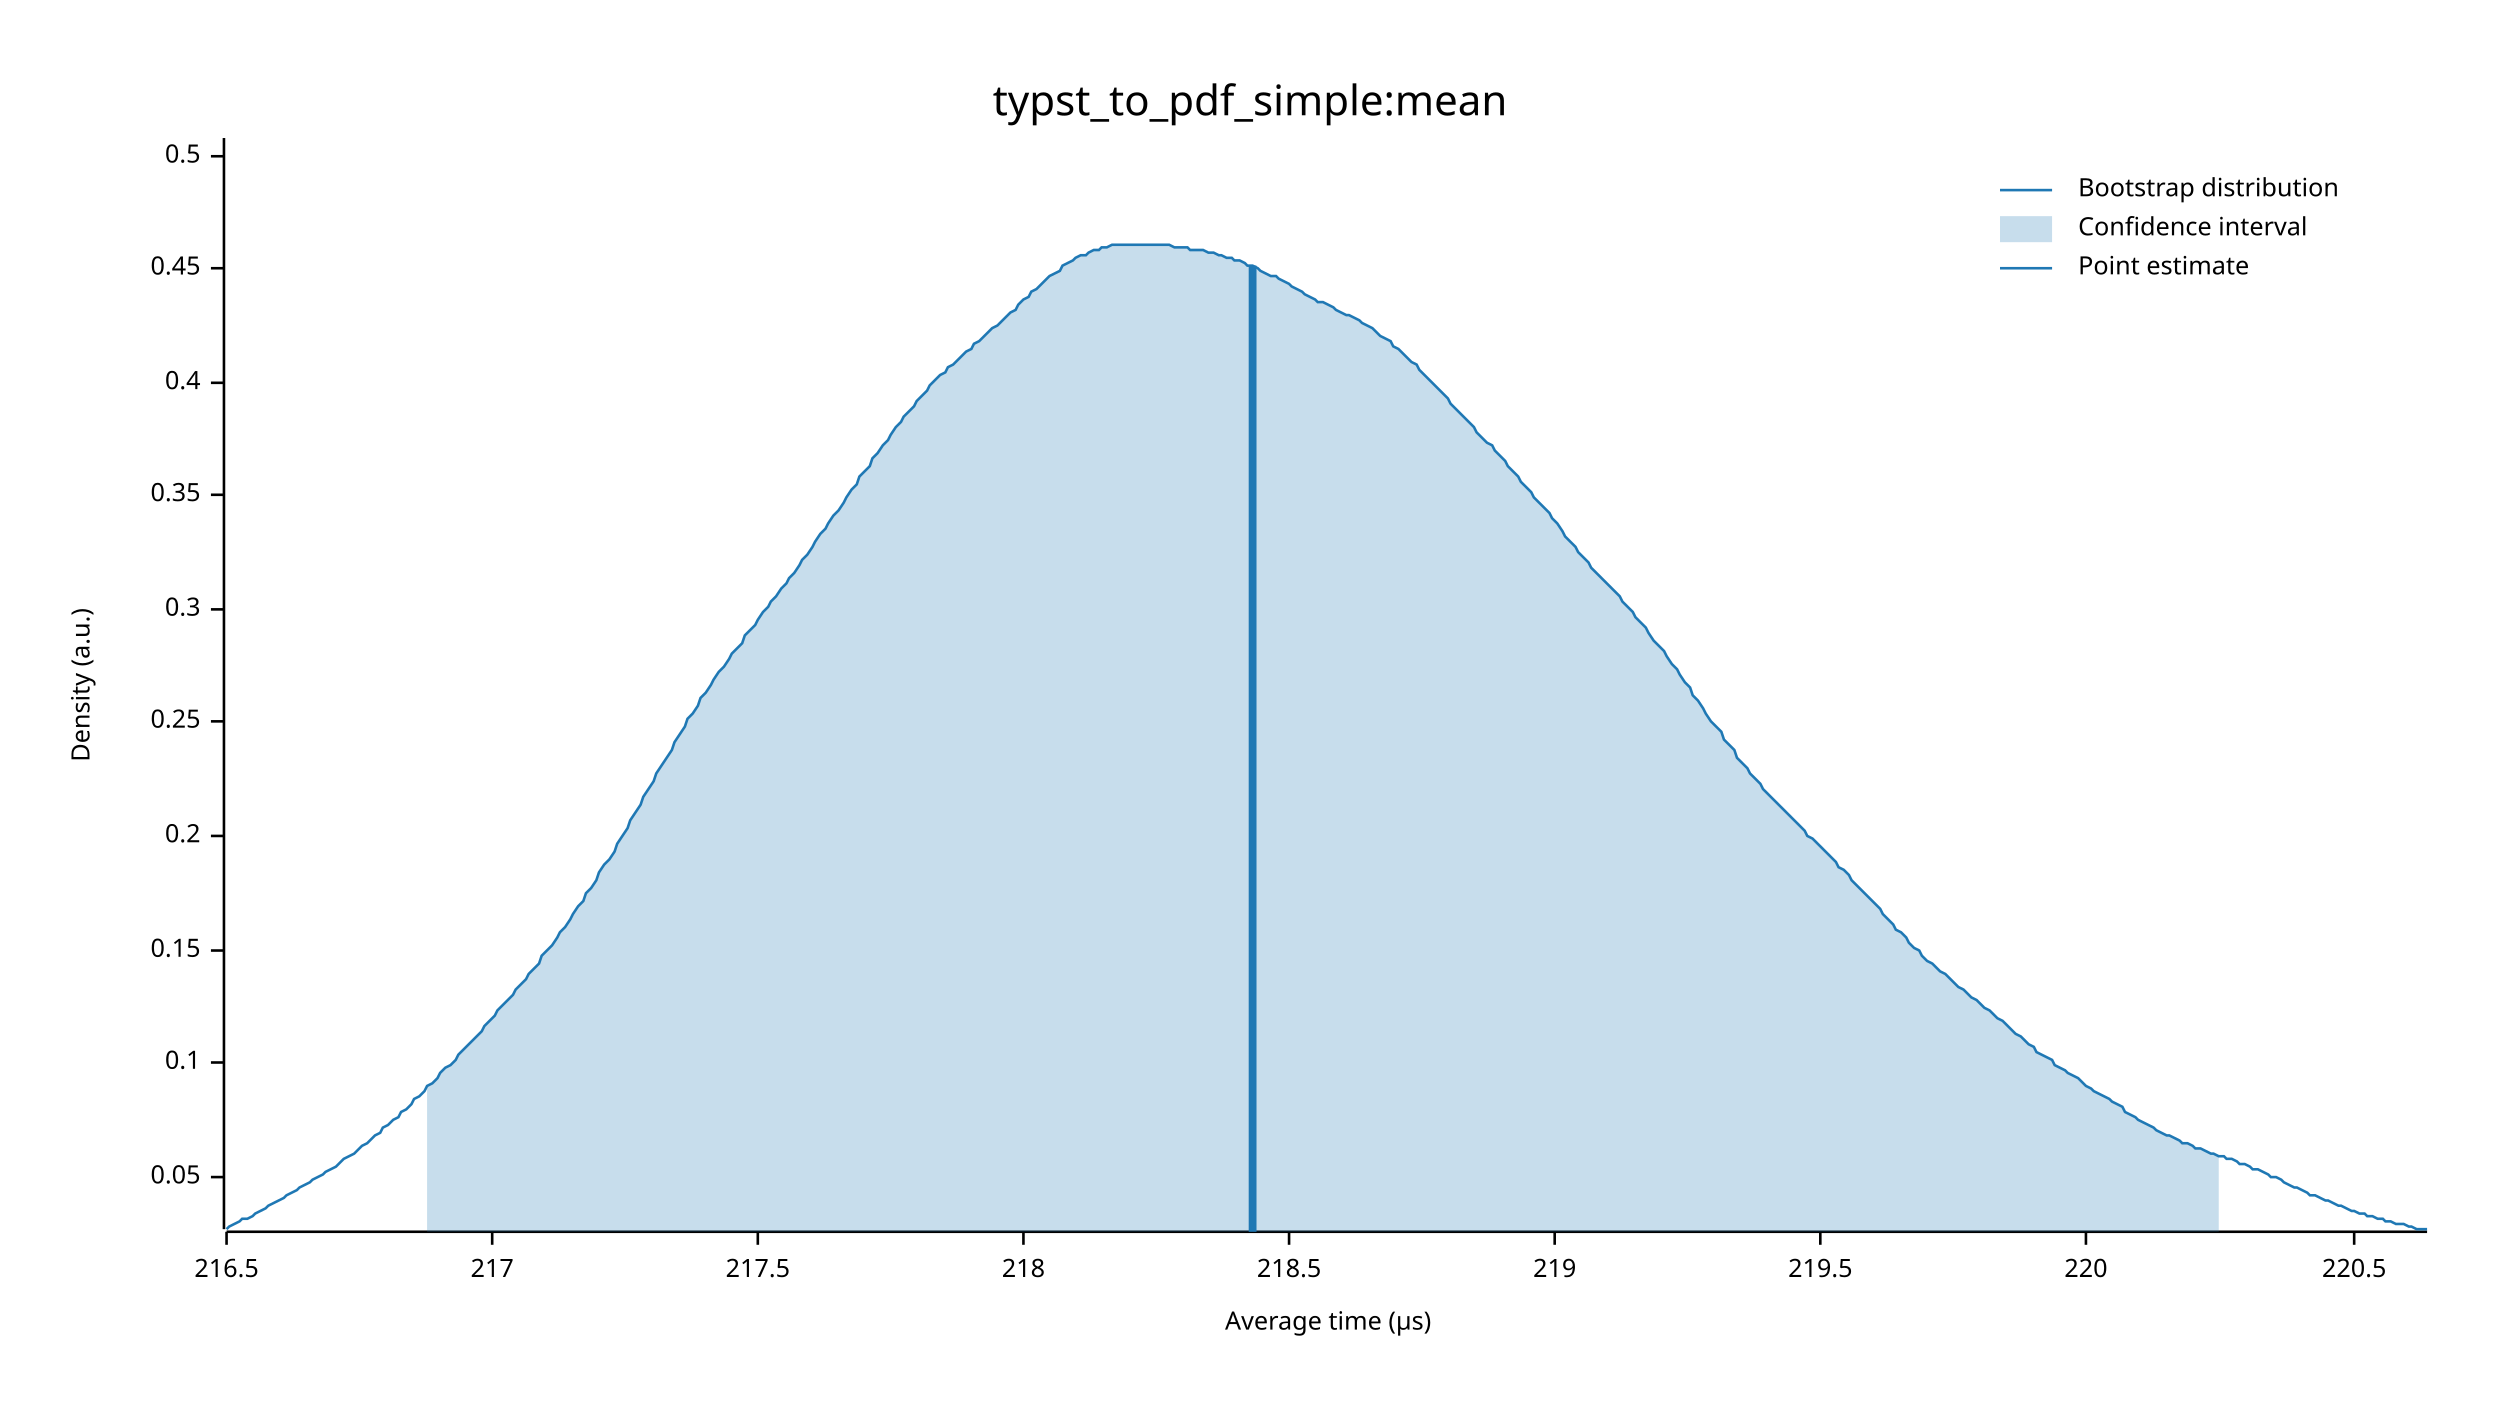
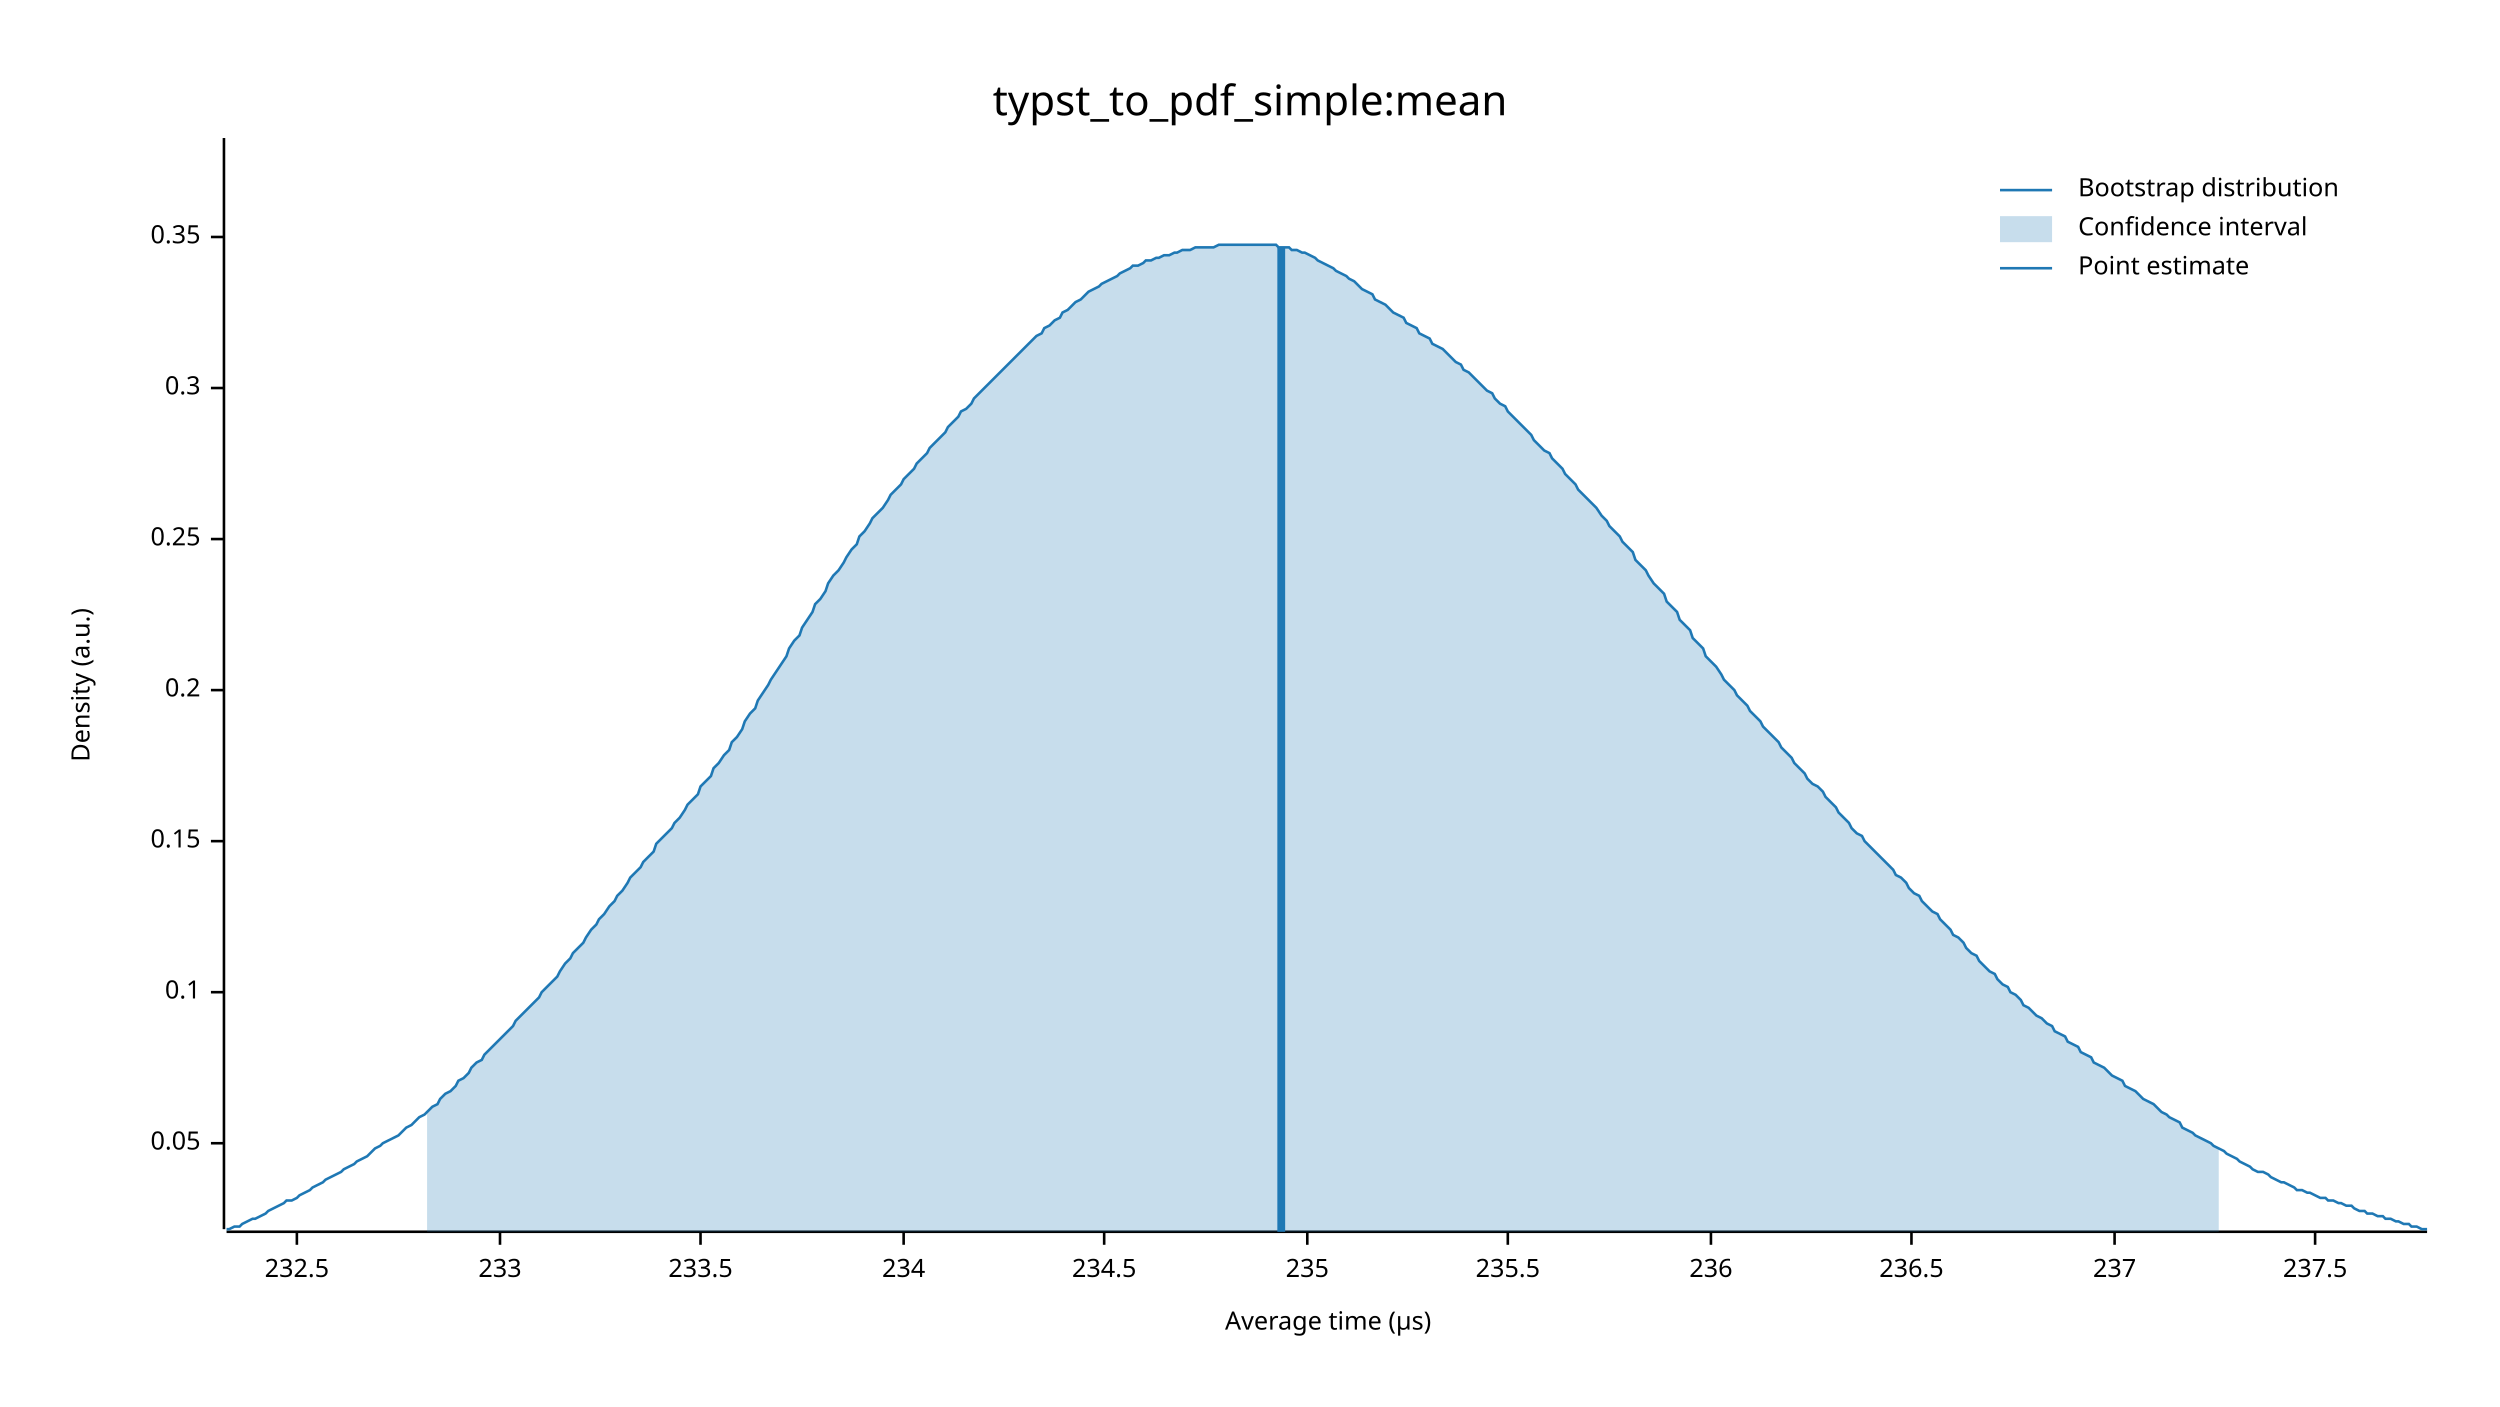
<svg xmlns="http://www.w3.org/2000/svg" width="960" height="540" viewBox="0 0 960 540">
  <text x="480" y="32" dy="0.76em" text-anchor="middle" font-family="sans-serif" font-size="16.129" opacity="1" fill="#000000">
typst_to_pdf_simple:mean
</text>
  <text x="27" y="263" dy="0.76em" text-anchor="middle" font-family="sans-serif" font-size="9.677" opacity="1" fill="#000000" transform="rotate(270, 27, 263)">
Density (a.u.)
</text>
  <text x="510" y="513" dy="-0.5ex" text-anchor="middle" font-family="sans-serif" font-size="9.677" opacity="1" fill="#000000">
Average time (µs)
</text>
  <polyline fill="none" opacity="1" stroke="#000000" stroke-width="1" points="86,53 86,472 " />
-   <text x="77" y="452" dy="0.5ex" text-anchor="end" font-family="sans-serif" font-size="9.677" opacity="1" fill="#000000">
+   <text x="77" y="439" dy="0.5ex" text-anchor="end" font-family="sans-serif" font-size="9.677" opacity="1" fill="#000000">
0.05
</text>
-   <polyline fill="none" opacity="1" stroke="#000000" stroke-width="1" points="81,452 86,452 " />
-   <text x="77" y="408" dy="0.5ex" text-anchor="end" font-family="sans-serif" font-size="9.677" opacity="1" fill="#000000">
+   <polyline fill="none" opacity="1" stroke="#000000" stroke-width="1" points="81,439 86,439 " />
+   <text x="77" y="381" dy="0.5ex" text-anchor="end" font-family="sans-serif" font-size="9.677" opacity="1" fill="#000000">
0.1
</text>
-   <polyline fill="none" opacity="1" stroke="#000000" stroke-width="1" points="81,408 86,408 " />
-   <text x="77" y="365" dy="0.5ex" text-anchor="end" font-family="sans-serif" font-size="9.677" opacity="1" fill="#000000">
+   <polyline fill="none" opacity="1" stroke="#000000" stroke-width="1" points="81,381 86,381 " />
+   <text x="77" y="323" dy="0.5ex" text-anchor="end" font-family="sans-serif" font-size="9.677" opacity="1" fill="#000000">
0.15
</text>
-   <polyline fill="none" opacity="1" stroke="#000000" stroke-width="1" points="81,365 86,365 " />
-   <text x="77" y="321" dy="0.5ex" text-anchor="end" font-family="sans-serif" font-size="9.677" opacity="1" fill="#000000">
+   <polyline fill="none" opacity="1" stroke="#000000" stroke-width="1" points="81,323 86,323 " />
+   <text x="77" y="265" dy="0.5ex" text-anchor="end" font-family="sans-serif" font-size="9.677" opacity="1" fill="#000000">
0.2
</text>
-   <polyline fill="none" opacity="1" stroke="#000000" stroke-width="1" points="81,321 86,321 " />
-   <text x="77" y="277" dy="0.5ex" text-anchor="end" font-family="sans-serif" font-size="9.677" opacity="1" fill="#000000">
+   <polyline fill="none" opacity="1" stroke="#000000" stroke-width="1" points="81,265 86,265 " />
+   <text x="77" y="207" dy="0.5ex" text-anchor="end" font-family="sans-serif" font-size="9.677" opacity="1" fill="#000000">
0.25
</text>
-   <polyline fill="none" opacity="1" stroke="#000000" stroke-width="1" points="81,277 86,277 " />
-   <text x="77" y="234" dy="0.5ex" text-anchor="end" font-family="sans-serif" font-size="9.677" opacity="1" fill="#000000">
+   <polyline fill="none" opacity="1" stroke="#000000" stroke-width="1" points="81,207 86,207 " />
+   <text x="77" y="149" dy="0.5ex" text-anchor="end" font-family="sans-serif" font-size="9.677" opacity="1" fill="#000000">
0.3
</text>
-   <polyline fill="none" opacity="1" stroke="#000000" stroke-width="1" points="81,234 86,234 " />
-   <text x="77" y="190" dy="0.5ex" text-anchor="end" font-family="sans-serif" font-size="9.677" opacity="1" fill="#000000">
+   <polyline fill="none" opacity="1" stroke="#000000" stroke-width="1" points="81,149 86,149 " />
+   <text x="77" y="91" dy="0.5ex" text-anchor="end" font-family="sans-serif" font-size="9.677" opacity="1" fill="#000000">
0.35
</text>
-   <polyline fill="none" opacity="1" stroke="#000000" stroke-width="1" points="81,190 86,190 " />
-   <text x="77" y="147" dy="0.5ex" text-anchor="end" font-family="sans-serif" font-size="9.677" opacity="1" fill="#000000">
- 0.4
+   <polyline fill="none" opacity="1" stroke="#000000" stroke-width="1" points="81,91 86,91 " />
+   <polyline fill="none" opacity="1" stroke="#000000" stroke-width="1" points="87,473 932,473 " />
+   <text x="114" y="483" dy="0.76em" text-anchor="middle" font-family="sans-serif" font-size="9.677" opacity="1" fill="#000000">
+ 232.5
</text>
-   <polyline fill="none" opacity="1" stroke="#000000" stroke-width="1" points="81,147 86,147 " />
-   <text x="77" y="103" dy="0.5ex" text-anchor="end" font-family="sans-serif" font-size="9.677" opacity="1" fill="#000000">
- 0.45
+   <polyline fill="none" opacity="1" stroke="#000000" stroke-width="1" points="114,473 114,478 " />
+   <text x="192" y="483" dy="0.76em" text-anchor="middle" font-family="sans-serif" font-size="9.677" opacity="1" fill="#000000">
+ 233
</text>
-   <polyline fill="none" opacity="1" stroke="#000000" stroke-width="1" points="81,103 86,103 " />
-   <text x="77" y="60" dy="0.5ex" text-anchor="end" font-family="sans-serif" font-size="9.677" opacity="1" fill="#000000">
- 0.5
+   <polyline fill="none" opacity="1" stroke="#000000" stroke-width="1" points="192,473 192,478 " />
+   <text x="269" y="483" dy="0.76em" text-anchor="middle" font-family="sans-serif" font-size="9.677" opacity="1" fill="#000000">
+ 233.5
</text>
-   <polyline fill="none" opacity="1" stroke="#000000" stroke-width="1" points="81,60 86,60 " />
-   <polyline fill="none" opacity="1" stroke="#000000" stroke-width="1" points="87,473 932,473 " />
-   <text x="87" y="483" dy="0.76em" text-anchor="middle" font-family="sans-serif" font-size="9.677" opacity="1" fill="#000000">
- 216.5
+   <polyline fill="none" opacity="1" stroke="#000000" stroke-width="1" points="269,473 269,478 " />
+   <text x="347" y="483" dy="0.76em" text-anchor="middle" font-family="sans-serif" font-size="9.677" opacity="1" fill="#000000">
+ 234
</text>
-   <polyline fill="none" opacity="1" stroke="#000000" stroke-width="1" points="87,473 87,478 " />
-   <text x="189" y="483" dy="0.76em" text-anchor="middle" font-family="sans-serif" font-size="9.677" opacity="1" fill="#000000">
- 217
+   <polyline fill="none" opacity="1" stroke="#000000" stroke-width="1" points="347,473 347,478 " />
+   <text x="424" y="483" dy="0.76em" text-anchor="middle" font-family="sans-serif" font-size="9.677" opacity="1" fill="#000000">
+ 234.5
</text>
-   <polyline fill="none" opacity="1" stroke="#000000" stroke-width="1" points="189,473 189,478 " />
-   <text x="291" y="483" dy="0.76em" text-anchor="middle" font-family="sans-serif" font-size="9.677" opacity="1" fill="#000000">
- 217.5
+   <polyline fill="none" opacity="1" stroke="#000000" stroke-width="1" points="424,473 424,478 " />
+   <text x="502" y="483" dy="0.76em" text-anchor="middle" font-family="sans-serif" font-size="9.677" opacity="1" fill="#000000">
+ 235
</text>
-   <polyline fill="none" opacity="1" stroke="#000000" stroke-width="1" points="291,473 291,478 " />
-   <text x="393" y="483" dy="0.76em" text-anchor="middle" font-family="sans-serif" font-size="9.677" opacity="1" fill="#000000">
- 218
+   <polyline fill="none" opacity="1" stroke="#000000" stroke-width="1" points="502,473 502,478 " />
+   <text x="579" y="483" dy="0.76em" text-anchor="middle" font-family="sans-serif" font-size="9.677" opacity="1" fill="#000000">
+ 235.5
</text>
-   <polyline fill="none" opacity="1" stroke="#000000" stroke-width="1" points="393,473 393,478 " />
-   <text x="495" y="483" dy="0.76em" text-anchor="middle" font-family="sans-serif" font-size="9.677" opacity="1" fill="#000000">
- 218.5
+   <polyline fill="none" opacity="1" stroke="#000000" stroke-width="1" points="579,473 579,478 " />
+   <text x="657" y="483" dy="0.76em" text-anchor="middle" font-family="sans-serif" font-size="9.677" opacity="1" fill="#000000">
+ 236
</text>
-   <polyline fill="none" opacity="1" stroke="#000000" stroke-width="1" points="495,473 495,478 " />
-   <text x="597" y="483" dy="0.76em" text-anchor="middle" font-family="sans-serif" font-size="9.677" opacity="1" fill="#000000">
- 219
+   <polyline fill="none" opacity="1" stroke="#000000" stroke-width="1" points="657,473 657,478 " />
+   <text x="734" y="483" dy="0.76em" text-anchor="middle" font-family="sans-serif" font-size="9.677" opacity="1" fill="#000000">
+ 236.5
</text>
-   <polyline fill="none" opacity="1" stroke="#000000" stroke-width="1" points="597,473 597,478 " />
-   <text x="699" y="483" dy="0.76em" text-anchor="middle" font-family="sans-serif" font-size="9.677" opacity="1" fill="#000000">
- 219.5
+   <polyline fill="none" opacity="1" stroke="#000000" stroke-width="1" points="734,473 734,478 " />
+   <text x="812" y="483" dy="0.76em" text-anchor="middle" font-family="sans-serif" font-size="9.677" opacity="1" fill="#000000">
+ 237
</text>
-   <polyline fill="none" opacity="1" stroke="#000000" stroke-width="1" points="699,473 699,478 " />
-   <text x="801" y="483" dy="0.76em" text-anchor="middle" font-family="sans-serif" font-size="9.677" opacity="1" fill="#000000">
- 220
+   <polyline fill="none" opacity="1" stroke="#000000" stroke-width="1" points="812,473 812,478 " />
+   <text x="889" y="483" dy="0.76em" text-anchor="middle" font-family="sans-serif" font-size="9.677" opacity="1" fill="#000000">
+ 237.5
</text>
-   <polyline fill="none" opacity="1" stroke="#000000" stroke-width="1" points="801,473 801,478 " />
-   <text x="904" y="483" dy="0.76em" text-anchor="middle" font-family="sans-serif" font-size="9.677" opacity="1" fill="#000000">
- 220.5
- </text>
-   <polyline fill="none" opacity="1" stroke="#000000" stroke-width="1" points="904,473 904,478 " />
-   <polyline fill="none" opacity="1" stroke="#1F78B4" stroke-width="1" points="87,472 88,471 90,470 92,469 93,468 95,468 97,467 98,466 100,465 102,464 103,463 105,462 107,461 109,460 110,459 112,458 114,457 115,456 117,455 119,454 120,453 122,452 124,451 125,450 127,449 129,448 131,446 132,445 134,444 136,443 137,442 139,440 141,439 142,438 144,436 146,435 147,433 149,432 151,430 153,429 154,427 156,426 158,424 159,422 161,421 163,419 164,417 166,416 168,414 169,412 171,410 173,409 175,407 176,405 178,403 180,401 181,400 183,398 185,396 186,394 188,392 190,390 191,388 193,386 195,384 197,382 198,380 200,378 202,376 203,374 205,372 207,370 208,367 210,365 212,363 214,360 215,358 217,356 219,353 220,351 222,348 224,346 225,343 227,341 229,338 230,335 232,332 234,330 236,327 237,324 239,321 241,318 242,315 244,312 246,309 247,306 249,303 251,300 252,297 254,294 256,291 258,288 259,285 261,282 263,279 264,276 266,274 268,271 269,268 271,266 273,263 274,261 276,258 278,256 280,253 281,251 283,249 285,247 286,244 288,242 290,240 291,238 293,235 295,233 296,231 298,229 300,226 302,224 303,222 305,220 307,217 308,215 310,213 312,210 313,208 315,205 317,203 318,201 320,198 322,196 324,193 325,191 327,188 329,186 330,183 332,181 334,179 335,176 337,174 339,171 341,169 342,167 344,164 346,162 347,160 349,158 351,156 352,154 354,152 356,150 357,148 359,146 361,144 363,143 364,141 366,140 368,138 369,137 371,135 373,134 374,132 376,131 378,129 379,128 381,126 383,125 385,123 386,122 388,120 390,119 391,117 393,115 395,114 396,112 398,111 400,109 401,108 403,106 405,105 407,104 408,102 410,101 412,100 413,99 415,98 417,98 418,97 420,96 422,96 423,95 425,95 427,94 429,94 430,94 432,94 434,94 435,94 437,94 439,94 440,94 442,94 444,94 445,94 447,94 449,94 451,95 452,95 454,95 456,95 457,96 459,96 461,96 462,96 464,97 466,97 468,98 469,98 471,99 473,99 474,100 476,100 478,101 479,102 481,102 483,103 484,104 486,105 488,106 490,106 491,107 493,108 495,109 496,110 498,111 500,112 501,113 503,114 505,115 506,116 508,116 510,117 512,118 513,119 515,120 517,121 518,121 520,122 522,123 523,124 525,125 527,126 528,127 530,129 532,130 534,131 535,133 537,134 539,136 540,137 542,139 544,140 545,142 547,144 549,146 550,147 552,149 554,151 556,153 557,155 559,157 561,159 562,160 564,162 566,164 567,166 569,168 571,170 573,171 574,173 576,175 578,177 579,179 581,181 583,183 584,185 586,187 588,189 589,191 591,193 593,195 595,197 596,199 598,201 600,204 601,206 603,208 605,210 606,212 608,214 610,216 611,218 613,220 615,222 617,224 618,225 620,227 622,229 623,231 625,233 627,235 628,237 630,239 632,241 633,243 635,246 637,248 639,250 640,252 642,255 644,257 645,259 647,262 649,264 650,267 652,269 654,272 655,274 657,277 659,279 661,281 662,284 664,286 666,288 667,291 669,293 671,295 672,297 674,299 676,301 677,303 679,305 681,307 683,309 684,310 686,312 688,314 689,315 691,317 693,319 694,321 696,322 698,324 700,326 701,327 703,329 705,331 706,333 708,334 710,336 711,338 713,340 715,342 716,343 718,345 720,347 722,349 723,351 725,353 727,355 728,357 730,358 732,360 733,362 735,364 737,365 738,367 740,369 742,370 744,372 745,373 747,374 749,376 750,377 752,379 754,380 755,381 757,383 759,384 760,385 762,387 764,388 766,390 767,391 769,392 771,394 772,395 774,397 776,398 777,399 779,401 781,402 782,404 784,405 786,406 788,407 789,409 791,410 793,411 794,412 796,413 798,414 799,415 801,417 803,418 804,419 806,420 808,421 810,422 811,423 813,424 815,425 816,427 818,428 820,429 821,430 823,431 825,432 827,433 828,434 830,435 832,436 833,436 835,437 837,438 838,439 840,439 842,440 843,441 845,441 847,442 849,443 850,443 852,444 854,444 855,445 857,445 859,446 860,447 862,447 864,448 865,449 867,449 869,450 871,451 872,452 874,452 876,453 877,454 879,455 881,456 882,456 884,457 886,458 887,459 889,459 891,460 893,461 894,461 896,462 898,463 899,463 901,464 903,465 904,465 906,466 908,466 909,467 911,467 913,468 915,468 916,469 918,469 920,470 921,470 923,470 925,471 926,471 928,472 930,472 932,472 " />
-   <polygon opacity="0.25" fill="#1F78B4" points="164,417 166,416 168,414 169,412 171,410 173,409 175,407 176,405 178,403 180,401 181,400 183,398 185,396 186,394 188,392 190,390 191,388 193,386 195,384 197,382 198,380 200,378 202,376 203,374 205,372 207,370 208,367 210,365 212,363 214,360 215,358 217,356 219,353 220,351 222,348 224,346 225,343 227,341 229,338 230,335 232,332 234,330 236,327 237,324 239,321 241,318 242,315 244,312 246,309 247,306 249,303 251,300 252,297 254,294 256,291 258,288 259,285 261,282 263,279 264,276 266,274 268,271 269,268 271,266 273,263 274,261 276,258 278,256 280,253 281,251 283,249 285,247 286,244 288,242 290,240 291,238 293,235 295,233 296,231 298,229 300,226 302,224 303,222 305,220 307,217 308,215 310,213 312,210 313,208 315,205 317,203 318,201 320,198 322,196 324,193 325,191 327,188 329,186 330,183 332,181 334,179 335,176 337,174 339,171 341,169 342,167 344,164 346,162 347,160 349,158 351,156 352,154 354,152 356,150 357,148 359,146 361,144 363,143 364,141 366,140 368,138 369,137 371,135 373,134 374,132 376,131 378,129 379,128 381,126 383,125 385,123 386,122 388,120 390,119 391,117 393,115 395,114 396,112 398,111 400,109 401,108 403,106 405,105 407,104 408,102 410,101 412,100 413,99 415,98 417,98 418,97 420,96 422,96 423,95 425,95 427,94 429,94 430,94 432,94 434,94 435,94 437,94 439,94 440,94 442,94 444,94 445,94 447,94 449,94 451,95 452,95 454,95 456,95 457,96 459,96 461,96 462,96 464,97 466,97 468,98 469,98 471,99 473,99 474,100 476,100 478,101 479,102 481,102 483,103 484,104 486,105 488,106 490,106 491,107 493,108 495,109 496,110 498,111 500,112 501,113 503,114 505,115 506,116 508,116 510,117 512,118 513,119 515,120 517,121 518,121 520,122 522,123 523,124 525,125 527,126 528,127 530,129 532,130 534,131 535,133 537,134 539,136 540,137 542,139 544,140 545,142 547,144 549,146 550,147 552,149 554,151 556,153 557,155 559,157 561,159 562,160 564,162 566,164 567,166 569,168 571,170 573,171 574,173 576,175 578,177 579,179 581,181 583,183 584,185 586,187 588,189 589,191 591,193 593,195 595,197 596,199 598,201 600,204 601,206 603,208 605,210 606,212 608,214 610,216 611,218 613,220 615,222 617,224 618,225 620,227 622,229 623,231 625,233 627,235 628,237 630,239 632,241 633,243 635,246 637,248 639,250 640,252 642,255 644,257 645,259 647,262 649,264 650,267 652,269 654,272 655,274 657,277 659,279 661,281 662,284 664,286 666,288 667,291 669,293 671,295 672,297 674,299 676,301 677,303 679,305 681,307 683,309 684,310 686,312 688,314 689,315 691,317 693,319 694,321 696,322 698,324 700,326 701,327 703,329 705,331 706,333 708,334 710,336 711,338 713,340 715,342 716,343 718,345 720,347 722,349 723,351 725,353 727,355 728,357 730,358 732,360 733,362 735,364 737,365 738,367 740,369 742,370 744,372 745,373 747,374 749,376 750,377 752,379 754,380 755,381 757,383 759,384 760,385 762,387 764,388 766,390 767,391 769,392 771,394 772,395 774,397 776,398 777,399 779,401 781,402 782,404 784,405 786,406 788,407 789,409 791,410 793,411 794,412 796,413 798,414 799,415 801,417 803,418 804,419 806,420 808,421 810,422 811,423 813,424 815,425 816,427 818,428 820,429 821,430 823,431 825,432 827,433 828,434 830,435 832,436 833,436 835,437 837,438 838,439 840,439 842,440 843,441 845,441 847,442 849,443 850,443 852,444 852,473 164,473 " />
-   <polyline fill="none" opacity="1" stroke="#1F78B4" stroke-width="3" points="481,473 481,102 " />
+   <polyline fill="none" opacity="1" stroke="#000000" stroke-width="1" points="889,473 889,478 " />
+   <polyline fill="none" opacity="1" stroke="#1F78B4" stroke-width="1" points="87,472 88,472 90,471 92,471 93,470 95,469 97,468 98,468 100,467 102,466 103,465 105,464 107,463 109,462 110,461 112,461 114,460 115,459 117,458 119,457 120,456 122,455 124,454 125,453 127,452 129,451 131,450 132,449 134,448 136,447 137,446 139,445 141,444 142,443 144,441 146,440 147,439 149,438 151,437 153,436 154,435 156,433 158,432 159,431 161,429 163,428 164,427 166,425 168,424 169,422 171,420 173,419 175,417 176,415 178,414 180,412 181,410 183,408 185,407 186,405 188,403 190,401 191,400 193,398 195,396 197,394 198,392 200,390 202,388 203,387 205,385 207,383 208,381 210,379 212,377 214,375 215,373 217,370 219,368 220,366 222,364 224,362 225,360 227,357 229,355 230,353 232,351 234,348 236,346 237,344 239,342 241,339 242,337 244,335 246,333 247,331 249,329 251,327 252,324 254,322 256,320 258,318 259,316 261,314 263,311 264,309 266,307 268,305 269,302 271,300 273,298 274,295 276,293 278,290 280,288 281,285 283,283 285,280 286,277 288,274 290,272 291,269 293,266 295,263 296,261 298,258 300,255 302,252 303,249 305,246 307,244 308,241 310,238 312,235 313,232 315,230 317,227 318,224 320,221 322,219 324,216 325,214 327,211 329,209 330,206 332,204 334,201 335,199 337,197 339,195 341,192 342,190 344,188 346,186 347,184 349,182 351,180 352,178 354,176 356,174 357,172 359,170 361,168 363,166 364,164 366,162 368,160 369,158 371,157 373,155 374,153 376,151 378,149 379,148 381,146 383,144 385,142 386,141 388,139 390,137 391,136 393,134 395,132 396,131 398,129 400,128 401,126 403,125 405,123 407,122 408,120 410,119 412,117 413,116 415,115 417,113 418,112 420,111 422,110 423,109 425,108 427,107 429,106 430,105 432,104 434,103 435,102 437,102 439,101 440,100 442,100 444,99 445,99 447,98 449,98 451,97 452,97 454,96 456,96 457,96 459,95 461,95 462,95 464,95 466,95 468,94 469,94 471,94 473,94 474,94 476,94 478,94 479,94 481,94 483,94 484,94 486,94 488,94 490,94 491,95 493,95 495,95 496,96 498,96 500,97 501,97 503,98 505,99 506,100 508,101 510,102 512,103 513,104 515,105 517,106 518,107 520,108 522,110 523,111 525,112 527,113 528,115 530,116 532,117 534,119 535,120 537,121 539,122 540,124 542,125 544,126 545,128 547,129 549,130 550,132 552,133 554,134 556,136 557,137 559,139 561,140 562,142 564,143 566,145 567,146 569,148 571,150 573,151 574,153 576,155 578,156 579,158 581,160 583,162 584,163 586,165 588,167 589,169 591,171 593,173 595,174 596,176 598,178 600,180 601,182 603,184 605,186 606,188 608,190 610,192 611,193 613,195 615,198 617,200 618,202 620,204 622,206 623,208 625,210 627,212 628,215 630,217 632,219 633,221 635,224 637,226 639,228 640,231 642,233 644,235 645,238 647,240 649,242 650,245 652,247 654,249 655,252 657,254 659,256 661,259 662,261 664,263 666,265 667,267 669,269 671,271 672,273 674,275 676,277 677,279 679,281 681,283 683,285 684,287 686,289 688,291 689,293 691,295 693,297 694,299 696,301 698,302 700,304 701,306 703,308 705,310 706,312 708,314 710,316 711,318 713,320 715,321 716,323 718,325 720,327 722,329 723,330 725,332 727,334 728,336 730,337 732,339 733,341 735,343 737,344 738,346 740,348 742,350 744,351 745,353 747,355 749,357 750,359 752,360 754,362 755,364 757,366 759,367 760,369 762,371 764,373 766,374 767,376 769,378 771,379 772,381 774,382 776,384 777,386 779,387 781,389 782,390 784,391 786,393 788,394 789,396 791,397 793,398 794,400 796,401 798,402 799,404 801,405 803,406 804,408 806,409 808,410 810,412 811,413 813,414 815,415 816,417 818,418 820,419 821,420 823,422 825,423 827,424 828,425 830,427 832,428 833,429 835,430 837,431 838,433 840,434 842,435 843,436 845,437 847,438 849,439 850,440 852,441 854,442 855,443 857,444 859,445 860,446 862,447 864,448 865,449 867,450 869,450 871,451 872,452 874,453 876,454 877,454 879,455 881,456 882,457 884,457 886,458 887,458 889,459 891,460 893,460 894,461 896,461 898,462 899,462 901,463 903,463 904,464 906,465 908,465 909,466 911,466 913,467 915,467 916,468 918,468 920,469 921,469 923,470 925,470 926,471 928,471 930,472 932,472 " />
+   <polygon opacity="0.25" fill="#1F78B4" points="164,427 166,425 168,424 169,422 171,420 173,419 175,417 176,415 178,414 180,412 181,410 183,408 185,407 186,405 188,403 190,401 191,400 193,398 195,396 197,394 198,392 200,390 202,388 203,387 205,385 207,383 208,381 210,379 212,377 214,375 215,373 217,370 219,368 220,366 222,364 224,362 225,360 227,357 229,355 230,353 232,351 234,348 236,346 237,344 239,342 241,339 242,337 244,335 246,333 247,331 249,329 251,327 252,324 254,322 256,320 258,318 259,316 261,314 263,311 264,309 266,307 268,305 269,302 271,300 273,298 274,295 276,293 278,290 280,288 281,285 283,283 285,280 286,277 288,274 290,272 291,269 293,266 295,263 296,261 298,258 300,255 302,252 303,249 305,246 307,244 308,241 310,238 312,235 313,232 315,230 317,227 318,224 320,221 322,219 324,216 325,214 327,211 329,209 330,206 332,204 334,201 335,199 337,197 339,195 341,192 342,190 344,188 346,186 347,184 349,182 351,180 352,178 354,176 356,174 357,172 359,170 361,168 363,166 364,164 366,162 368,160 369,158 371,157 373,155 374,153 376,151 378,149 379,148 381,146 383,144 385,142 386,141 388,139 390,137 391,136 393,134 395,132 396,131 398,129 400,128 401,126 403,125 405,123 407,122 408,120 410,119 412,117 413,116 415,115 417,113 418,112 420,111 422,110 423,109 425,108 427,107 429,106 430,105 432,104 434,103 435,102 437,102 439,101 440,100 442,100 444,99 445,99 447,98 449,98 451,97 452,97 454,96 456,96 457,96 459,95 461,95 462,95 464,95 466,95 468,94 469,94 471,94 473,94 474,94 476,94 478,94 479,94 481,94 483,94 484,94 486,94 488,94 490,94 491,95 493,95 495,95 496,96 498,96 500,97 501,97 503,98 505,99 506,100 508,101 510,102 512,103 513,104 515,105 517,106 518,107 520,108 522,110 523,111 525,112 527,113 528,115 530,116 532,117 534,119 535,120 537,121 539,122 540,124 542,125 544,126 545,128 547,129 549,130 550,132 552,133 554,134 556,136 557,137 559,139 561,140 562,142 564,143 566,145 567,146 569,148 571,150 573,151 574,153 576,155 578,156 579,158 581,160 583,162 584,163 586,165 588,167 589,169 591,171 593,173 595,174 596,176 598,178 600,180 601,182 603,184 605,186 606,188 608,190 610,192 611,193 613,195 615,198 617,200 618,202 620,204 622,206 623,208 625,210 627,212 628,215 630,217 632,219 633,221 635,224 637,226 639,228 640,231 642,233 644,235 645,238 647,240 649,242 650,245 652,247 654,249 655,252 657,254 659,256 661,259 662,261 664,263 666,265 667,267 669,269 671,271 672,273 674,275 676,277 677,279 679,281 681,283 683,285 684,287 686,289 688,291 689,293 691,295 693,297 694,299 696,301 698,302 700,304 701,306 703,308 705,310 706,312 708,314 710,316 711,318 713,320 715,321 716,323 718,325 720,327 722,329 723,330 725,332 727,334 728,336 730,337 732,339 733,341 735,343 737,344 738,346 740,348 742,350 744,351 745,353 747,355 749,357 750,359 752,360 754,362 755,364 757,366 759,367 760,369 762,371 764,373 766,374 767,376 769,378 771,379 772,381 774,382 776,384 777,386 779,387 781,389 782,390 784,391 786,393 788,394 789,396 791,397 793,398 794,400 796,401 798,402 799,404 801,405 803,406 804,408 806,409 808,410 810,412 811,413 813,414 815,415 816,417 818,418 820,419 821,420 823,422 825,423 827,424 828,425 830,427 832,428 833,429 835,430 837,431 838,433 840,434 842,435 843,436 845,437 847,438 849,439 850,440 852,441 852,473 164,473 " />
+   <polyline fill="none" opacity="1" stroke="#1F78B4" stroke-width="3" points="492,473 492,95 " />
  <text x="798" y="68" dy="0.76em" text-anchor="start" font-family="sans-serif" font-size="9.677" opacity="1" fill="#000000">
Bootstrap distribution
</text>
  <text x="798" y="83" dy="0.76em" text-anchor="start" font-family="sans-serif" font-size="9.677" opacity="1" fill="#000000">
Confidence interval
</text>
  <text x="798" y="98" dy="0.76em" text-anchor="start" font-family="sans-serif" font-size="9.677" opacity="1" fill="#000000">
Point estimate
</text>
  <polyline fill="none" opacity="1" stroke="#1F78B4" stroke-width="1" points="768,73 788,73 " />
  <rect x="768" y="83" width="20" height="10" opacity="0.25" fill="#1F78B4" stroke="none" />
  <polyline fill="none" opacity="1" stroke="#1F78B4" stroke-width="1" points="768,103 788,103 " />
</svg>
